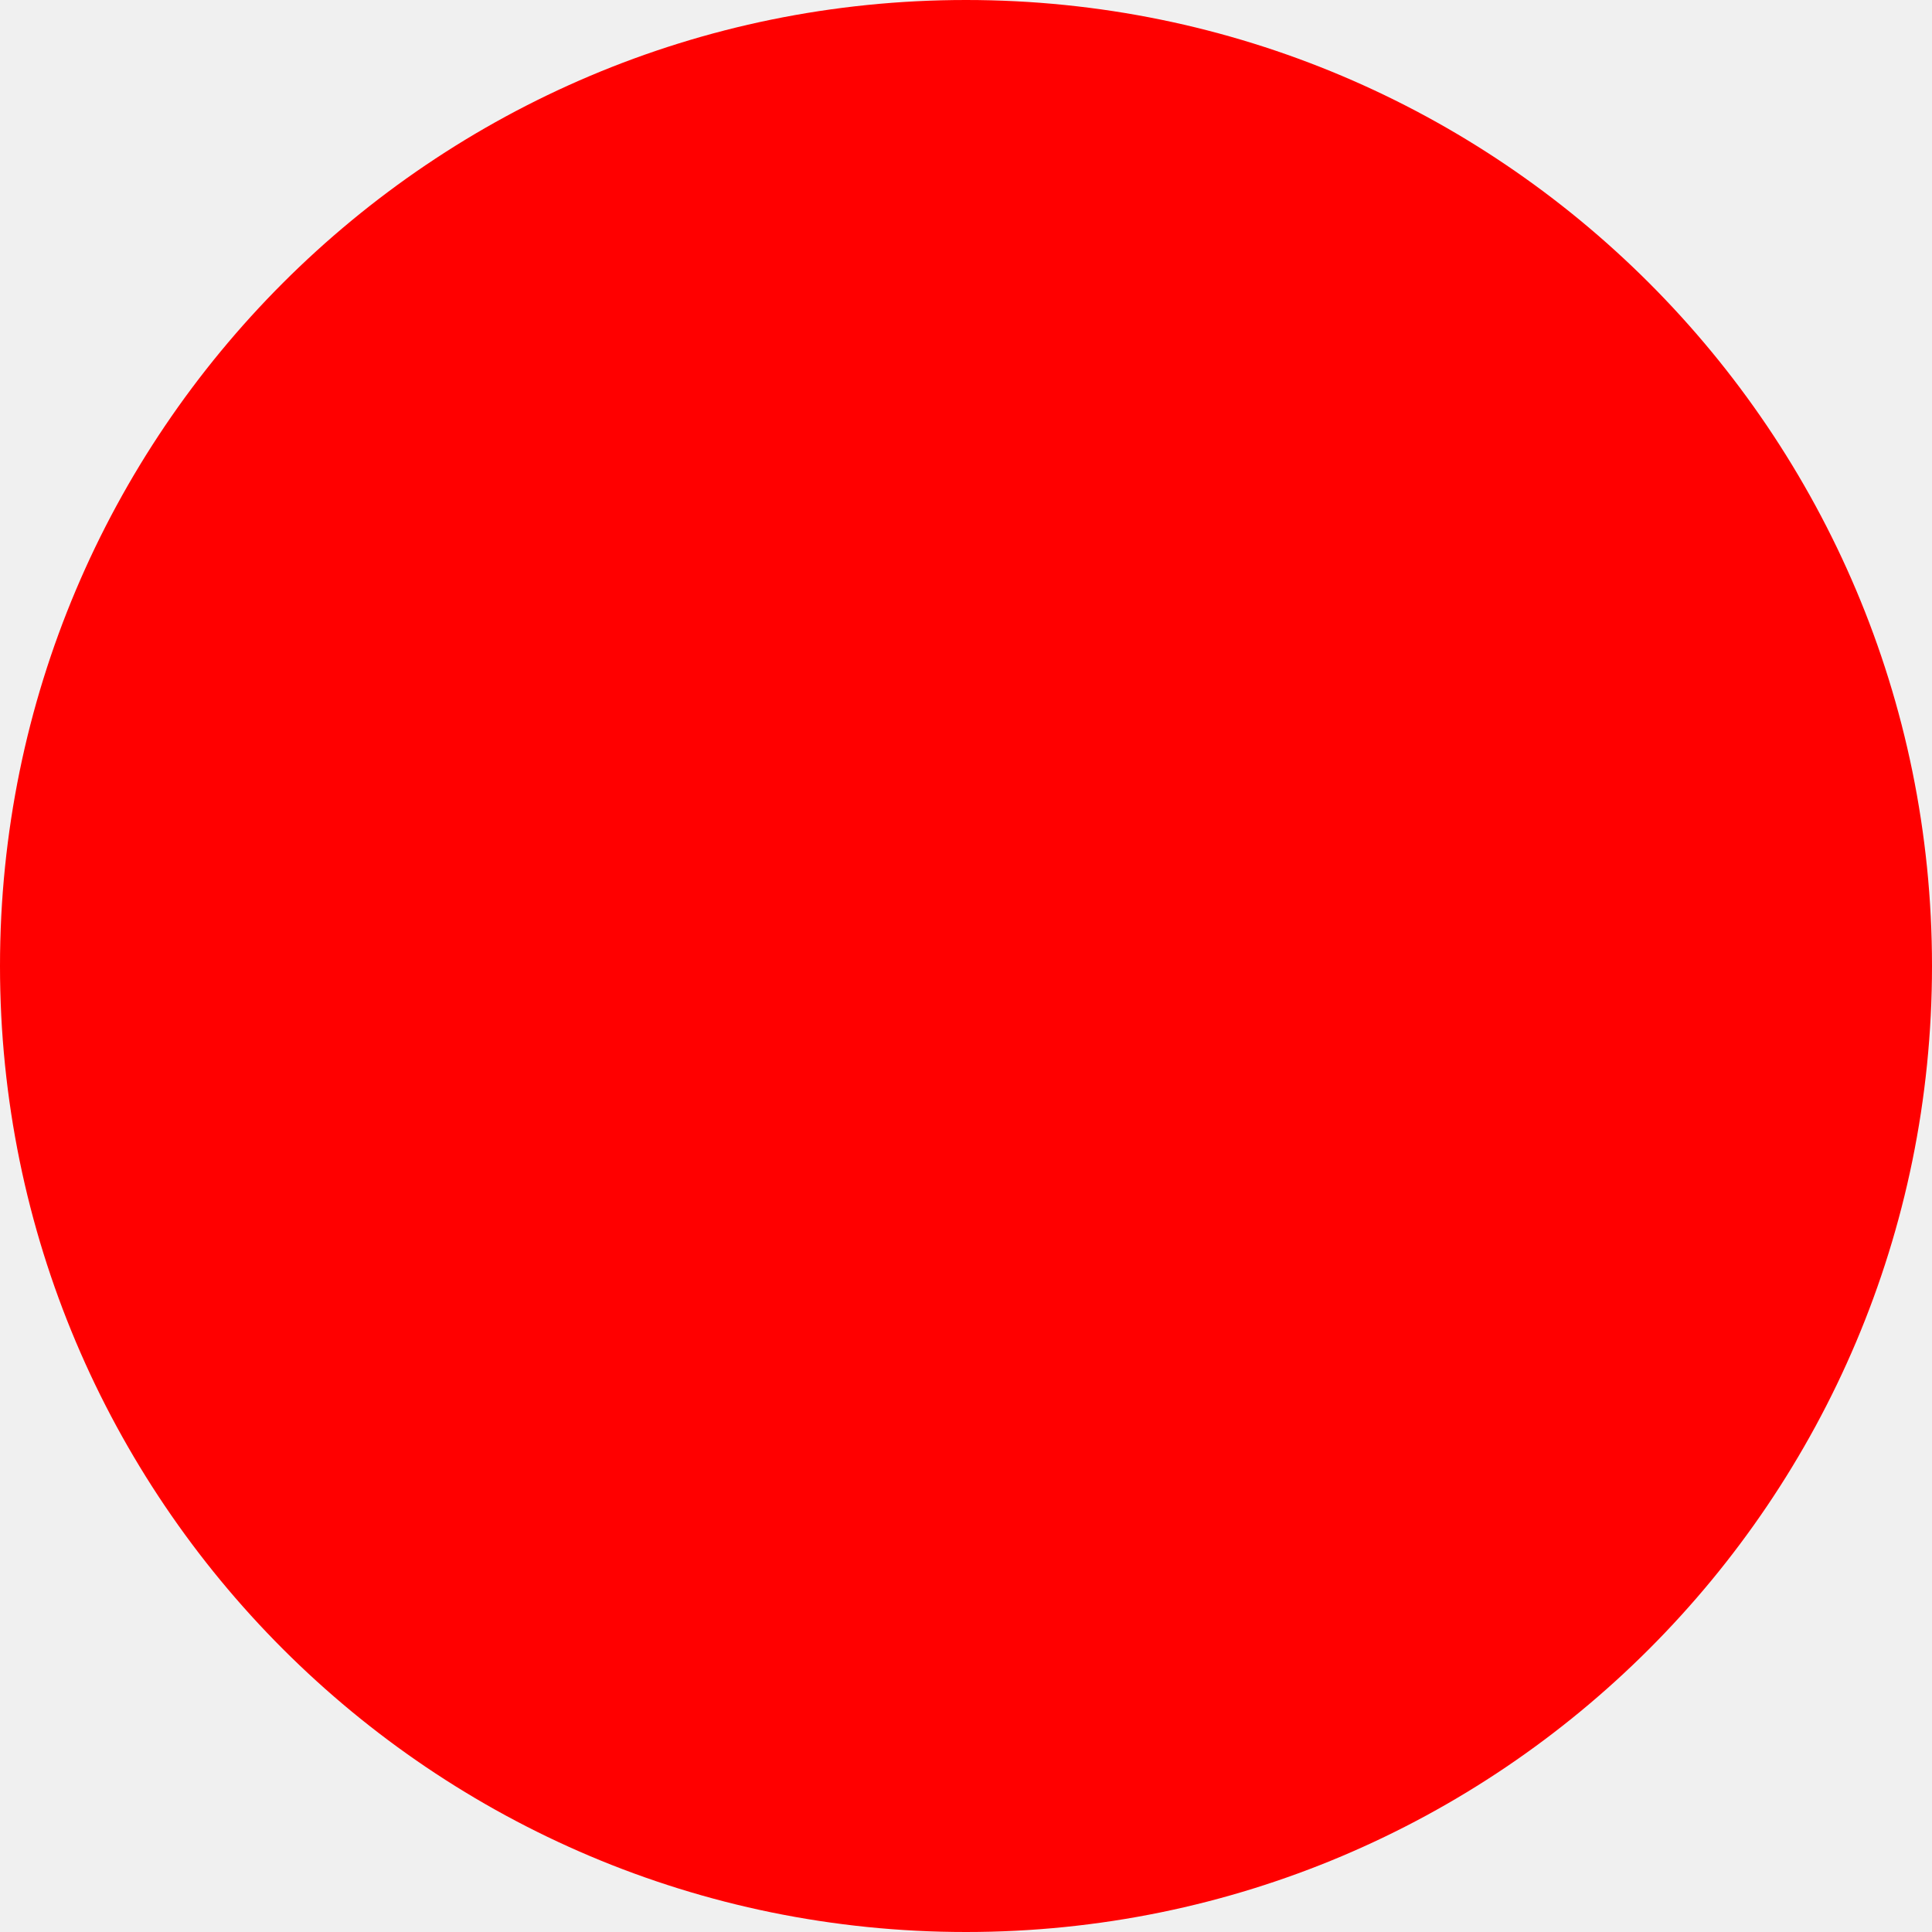
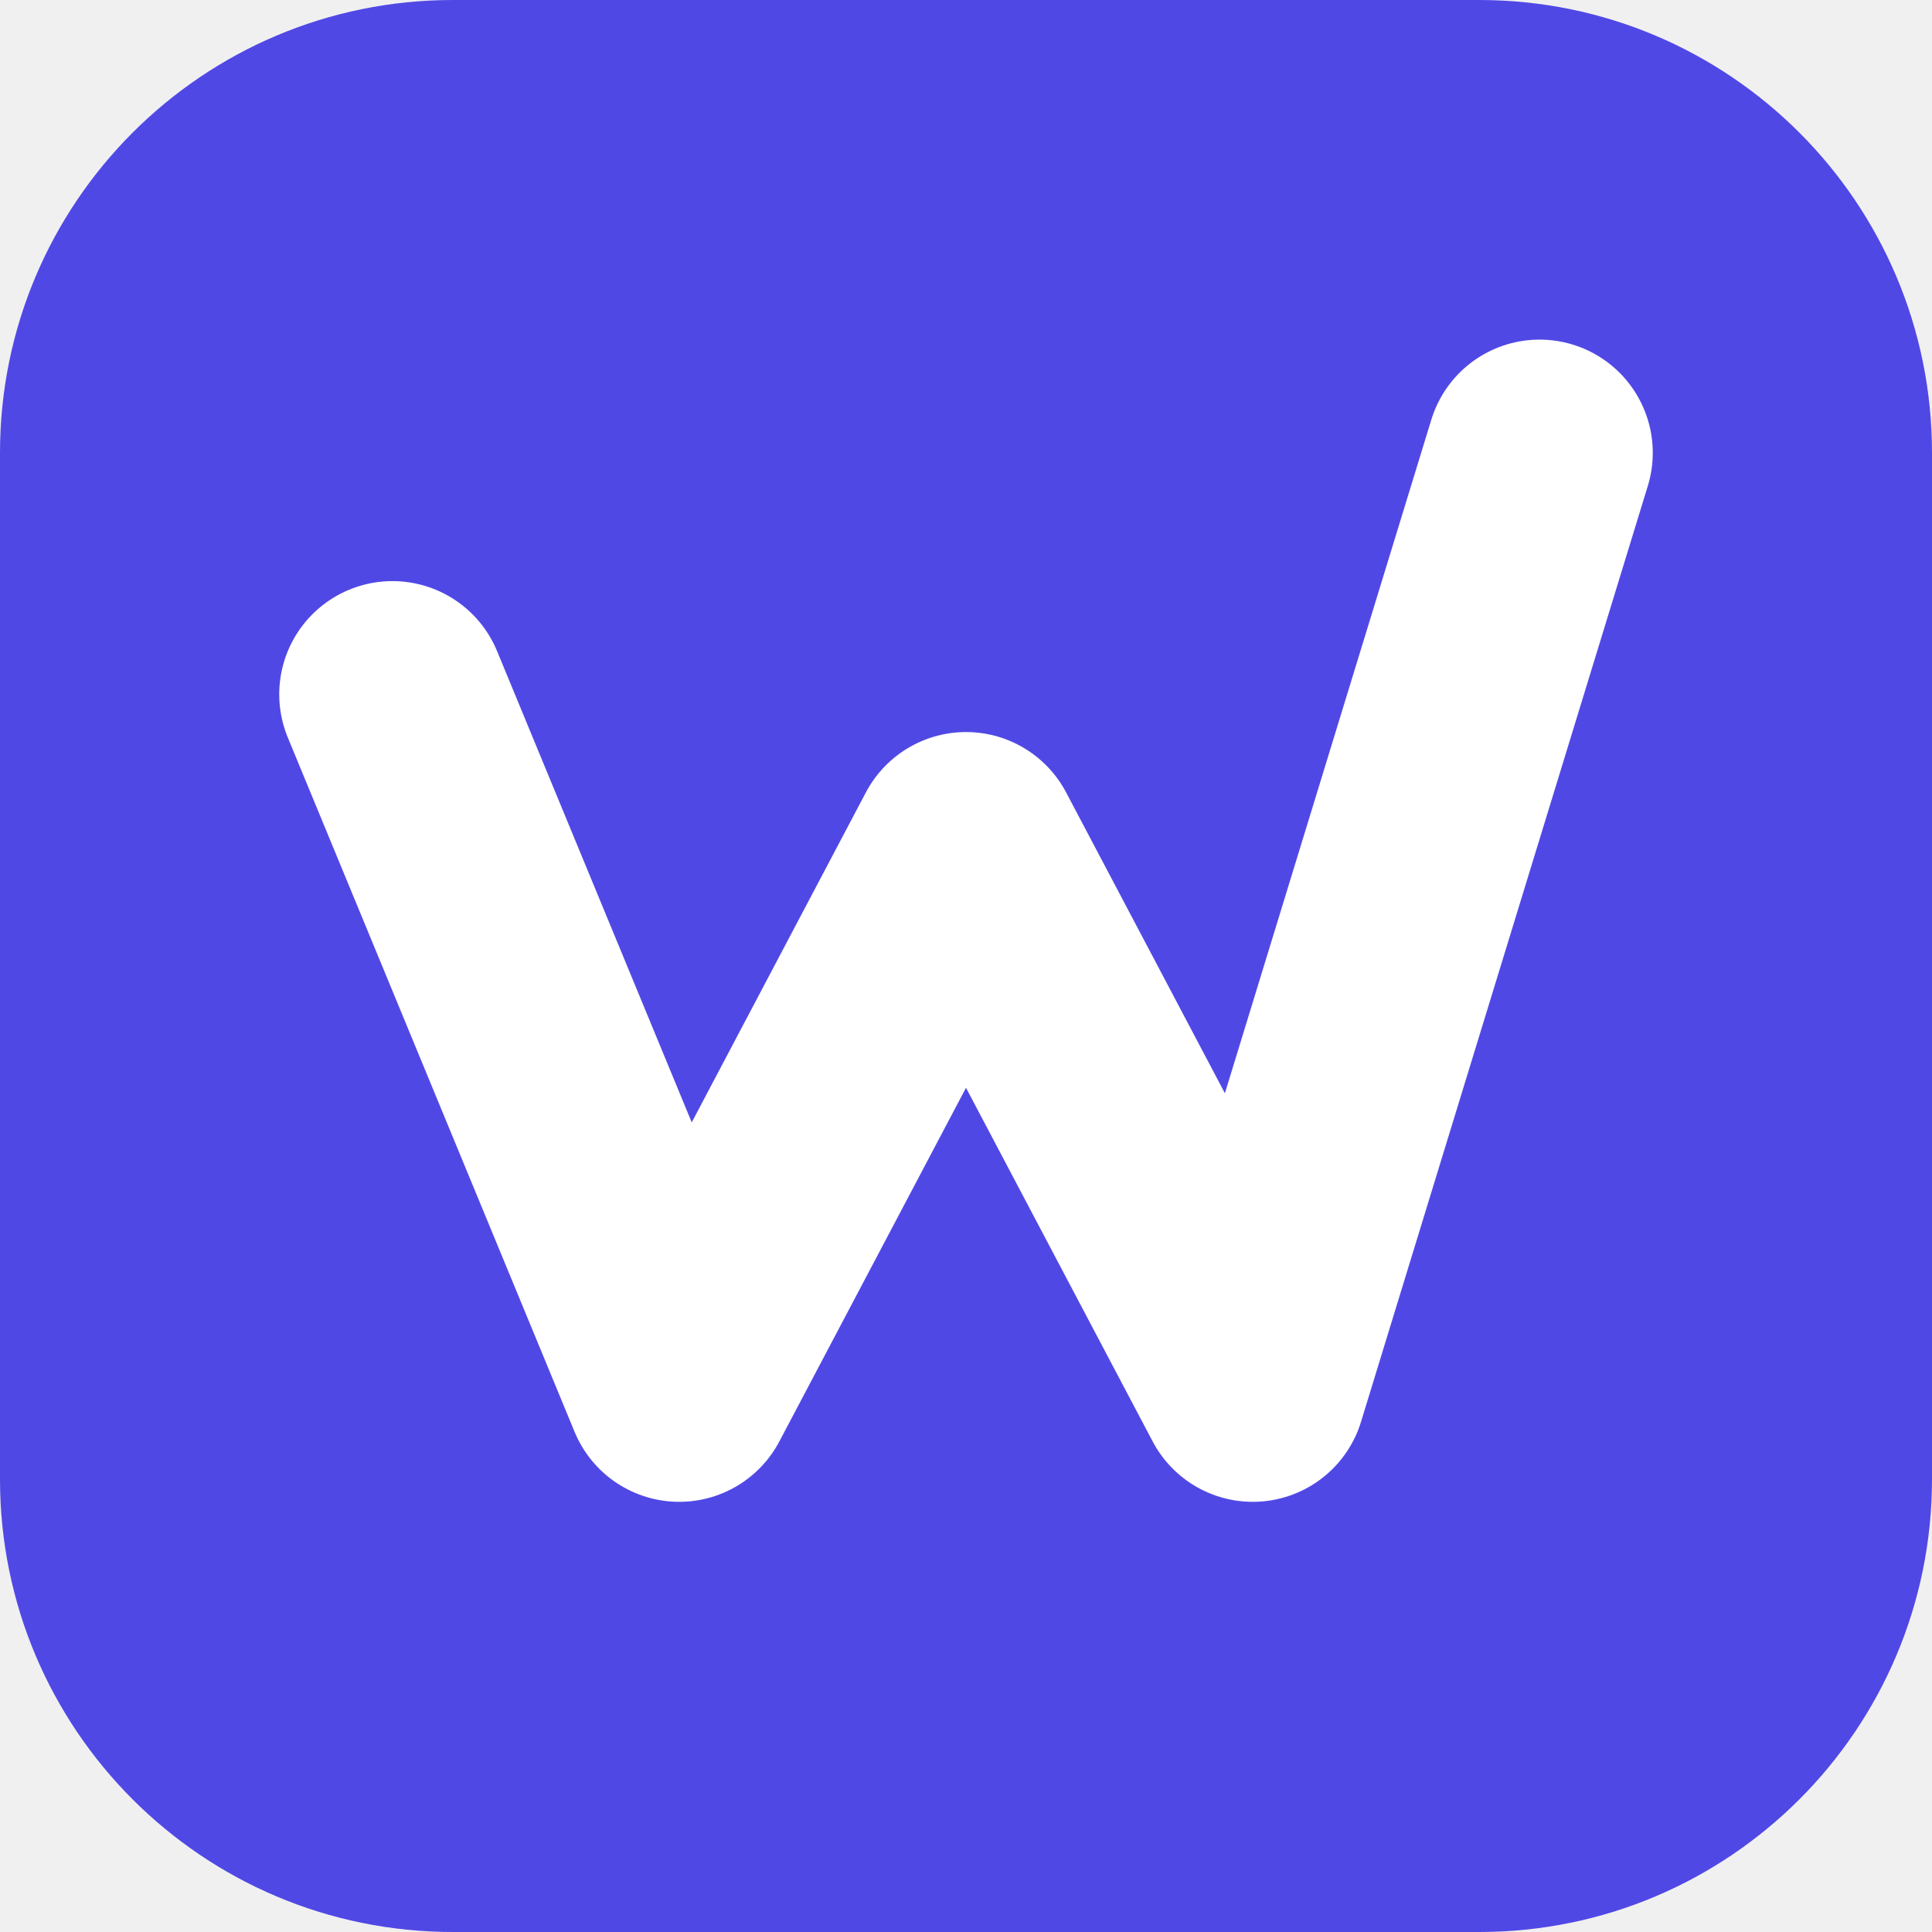
- <svg xmlns="http://www.w3.org/2000/svg" width="512" height="512">
-   <circle cx="256" cy="256" r="256" fill="red" />
+ <svg xmlns="http://www.w3.org/2000/svg" viewBox="0 0 64 64">
+   <rect width="64" height="64" rx="15" fill="#5048e5" />
+   <polyline points="13,23 22.5,46 32,28 41.5,46 51,15" fill="none" stroke="#fff" stroke-width="7.5" stroke-linecap="round" stroke-linejoin="round" />
</svg>
